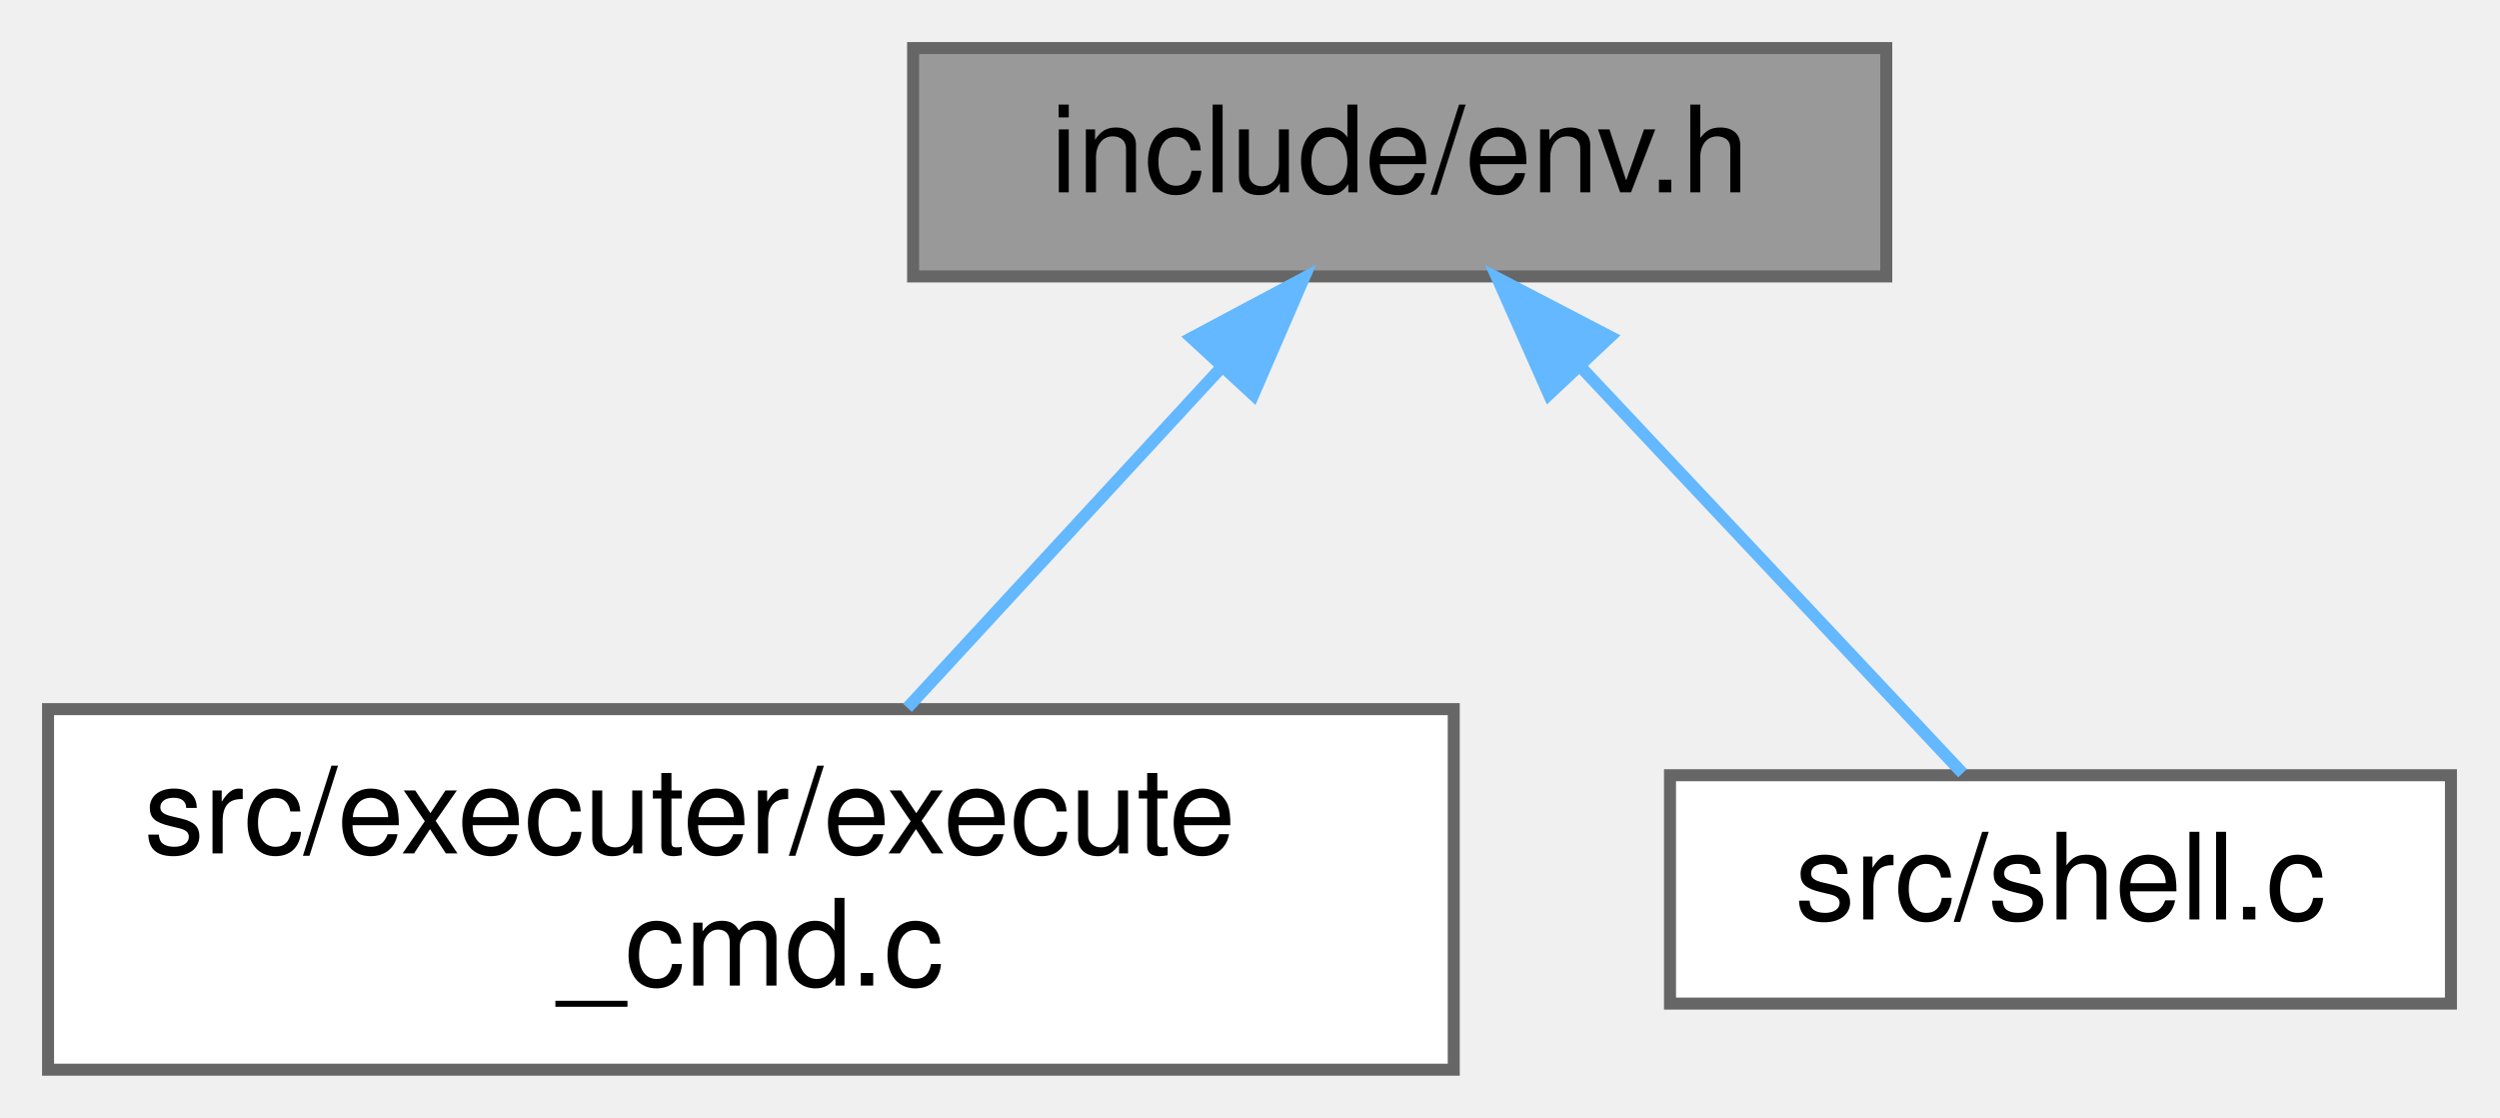
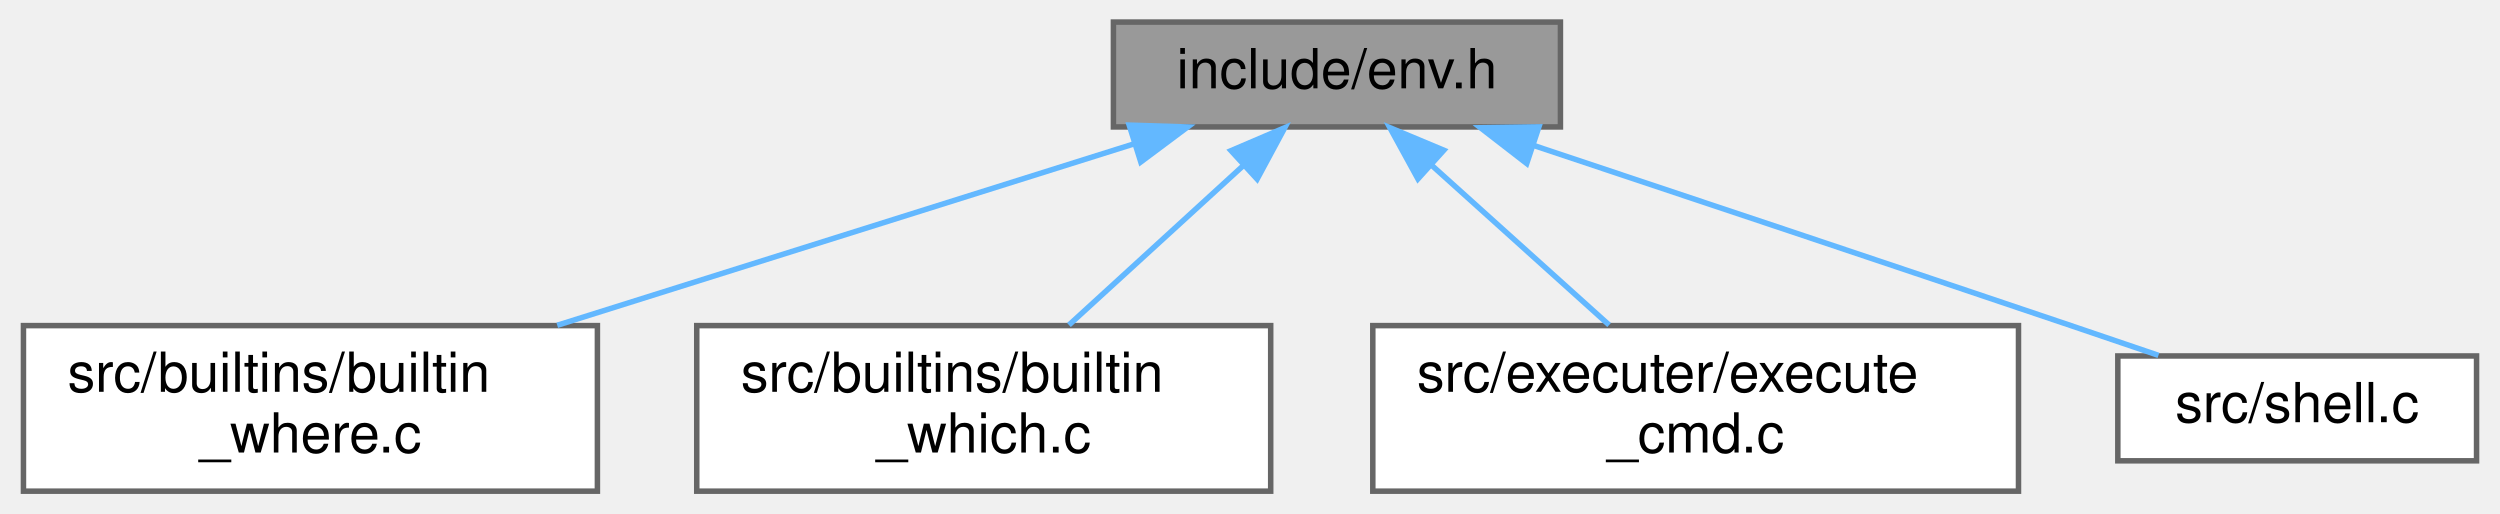
- <svg xmlns="http://www.w3.org/2000/svg" xmlns:xlink="http://www.w3.org/1999/xlink" width="208pt" height="93pt" viewBox="0.00 0.00 208.00 93.00">
+ <svg xmlns="http://www.w3.org/2000/svg" xmlns:xlink="http://www.w3.org/1999/xlink" width="453pt" height="93pt" viewBox="0.00 0.00 452.50 93.00">
  <g id="graph0" class="graph" transform="scale(1 1) rotate(0) translate(4 89)">
    <g id="node1" class="node">
      <g id="a_node1">
        <a xlink:title=" ">
-           <polygon fill="#999999" stroke="#666666" points="153,-85 72,-85 72,-66 153,-66 153,-85" />
-           <text text-anchor="middle" x="112.5" y="-73" font-family="Helvetica,sans-Serif" font-size="10.00">include/env.h</text>
+           <polygon fill="#999999" stroke="#666666" points="278.5,-85 197.5,-85 197.5,-66 278.5,-66 278.5,-85" />
+           <text text-anchor="middle" x="238" y="-73" font-family="Helvetica,sans-Serif" font-size="10.00">include/env.h</text>
        </a>
      </g>
    </g>
    <g id="node2" class="node">
      <g id="a_node2">
-         <a xlink:href="execute__cmd_8c.html" target="_top" xlink:title=" ">
-           <polygon fill="white" stroke="#666666" points="117,-30 0,-30 0,0 117,0 117,-30" />
-           <text text-anchor="start" x="8" y="-18" font-family="Helvetica,sans-Serif" font-size="10.00">src/executer/execute</text>
-           <text text-anchor="middle" x="58.5" y="-7" font-family="Helvetica,sans-Serif" font-size="10.00">_cmd.c</text>
+         <a xlink:href="builtin__where_8c.html" target="_top" xlink:title=" ">
+           <polygon fill="white" stroke="#666666" points="104,-30 0,-30 0,0 104,0 104,-30" />
+           <text text-anchor="start" x="8" y="-18" font-family="Helvetica,sans-Serif" font-size="10.00">src/builtins/builtin</text>
+           <text text-anchor="middle" x="52" y="-7" font-family="Helvetica,sans-Serif" font-size="10.00">_where.c</text>
        </a>
      </g>
    </g>
    <g id="edge1" class="edge">
-       <path fill="none" stroke="#63b8ff" d="M97.66,-58.43C89.48,-49.56 79.41,-38.65 71.53,-30.11" />
-       <polygon fill="#63b8ff" stroke="#63b8ff" points="95.18,-60.89 104.53,-65.87 100.32,-56.15 95.18,-60.89" />
+       <path fill="none" stroke="#63b8ff" d="M201.29,-62.95C171.27,-53.51 128.72,-40.13 96.72,-30.06" />
+       <polygon fill="#63b8ff" stroke="#63b8ff" points="200.36,-66.33 210.95,-65.99 202.46,-59.65 200.36,-66.33" />
    </g>
    <g id="node3" class="node">
      <g id="a_node3">
-         <a xlink:href="shell_8c.html" target="_top" xlink:title=" ">
-           <polygon fill="white" stroke="#666666" points="200,-24.5 135,-24.5 135,-5.5 200,-5.5 200,-24.5" />
-           <text text-anchor="middle" x="167.5" y="-12.5" font-family="Helvetica,sans-Serif" font-size="10.00">src/shell.c</text>
+         <a xlink:href="builtin__which_8c.html" target="_top" xlink:title=" ">
+           <polygon fill="white" stroke="#666666" points="226,-30 122,-30 122,0 226,0 226,-30" />
+           <text text-anchor="start" x="130" y="-18" font-family="Helvetica,sans-Serif" font-size="10.00">src/builtins/builtin</text>
+           <text text-anchor="middle" x="174" y="-7" font-family="Helvetica,sans-Serif" font-size="10.00">_which.c</text>
        </a>
      </g>
    </g>
    <g id="edge2" class="edge">
-       <path fill="none" stroke="#63b8ff" d="M127.76,-58.27C137.99,-47.39 151.05,-33.49 159.35,-24.67" />
-       <polygon fill="#63b8ff" stroke="#63b8ff" points="124.92,-56.19 120.62,-65.87 130.02,-60.98 124.92,-56.19" />
+       <path fill="none" stroke="#63b8ff" d="M221.01,-58.97C211.2,-50.01 198.97,-38.82 189.44,-30.11" />
+       <polygon fill="#63b8ff" stroke="#63b8ff" points="218.81,-61.7 228.56,-65.87 223.54,-56.54 218.81,-61.7" />
+     </g>
+     <g id="node4" class="node">
+       <g id="a_node4">
+         <a xlink:href="execute__cmd_8c.html" target="_top" xlink:title=" ">
+           <polygon fill="white" stroke="#666666" points="361.5,-30 244.5,-30 244.5,0 361.5,0 361.5,-30" />
+           <text text-anchor="start" x="252.5" y="-18" font-family="Helvetica,sans-Serif" font-size="10.00">src/executer/execute</text>
+           <text text-anchor="middle" x="303" y="-7" font-family="Helvetica,sans-Serif" font-size="10.00">_cmd.c</text>
+         </a>
+       </g>
+     </g>
+     <g id="edge3" class="edge">
+       <path fill="none" stroke="#63b8ff" d="M255.26,-58.97C265.22,-50.01 277.64,-38.82 287.32,-30.11" />
+       <polygon fill="#63b8ff" stroke="#63b8ff" points="252.68,-56.58 247.59,-65.87 257.37,-61.78 252.68,-56.58" />
+     </g>
+     <g id="node5" class="node">
+       <g id="a_node5">
+         <a xlink:href="shell_8c.html" target="_top" xlink:title=" ">
+           <polygon fill="white" stroke="#666666" points="444.5,-24.5 379.5,-24.5 379.5,-5.5 444.5,-5.5 444.5,-24.5" />
+           <text text-anchor="middle" x="412" y="-12.5" font-family="Helvetica,sans-Serif" font-size="10.00">src/shell.c</text>
+         </a>
+       </g>
+     </g>
+     <g id="edge4" class="edge">
+       <path fill="none" stroke="#63b8ff" d="M273.72,-62.62C300.51,-53.69 338.07,-41.13 371,-30 376.13,-28.27 381.62,-26.4 386.86,-24.61" />
+       <polygon fill="#63b8ff" stroke="#63b8ff" points="272.39,-59.37 264.01,-65.85 274.6,-66.01 272.39,-59.37" />
    </g>
  </g>
</svg>
